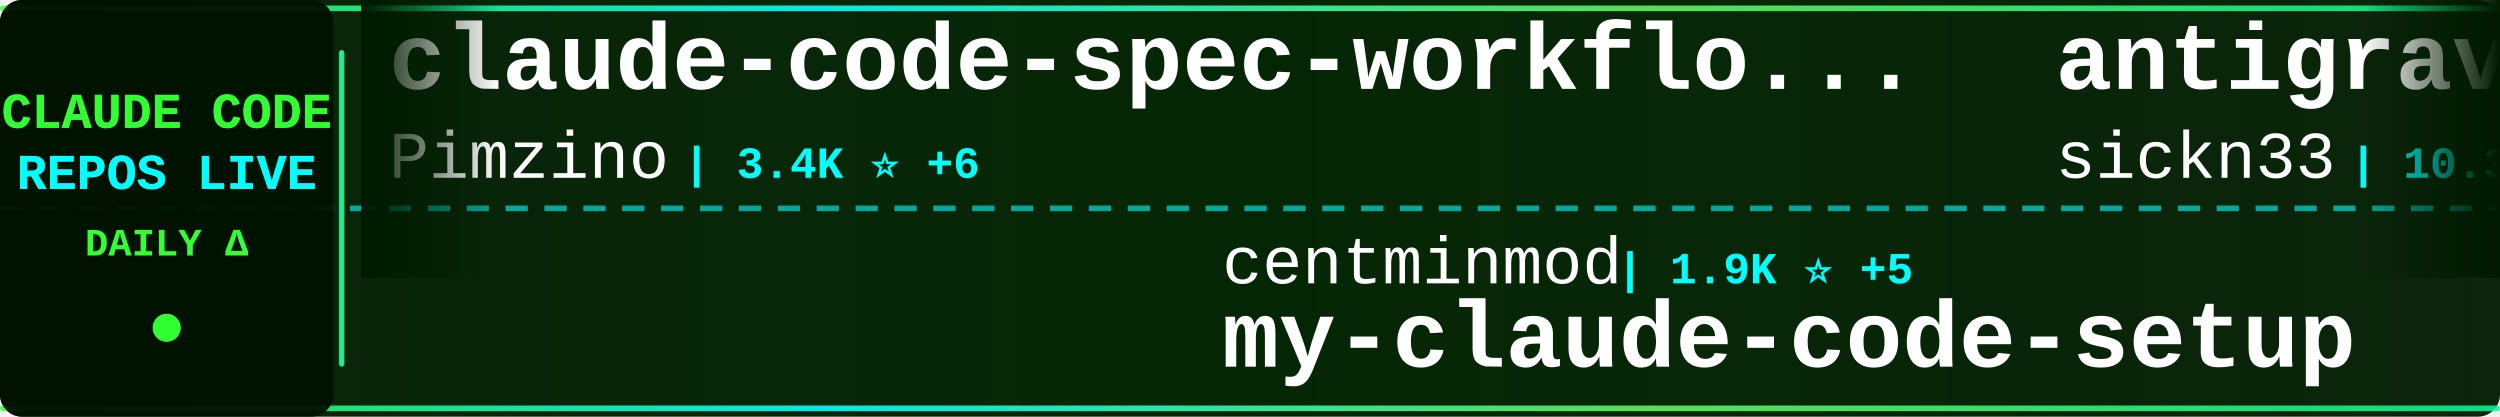
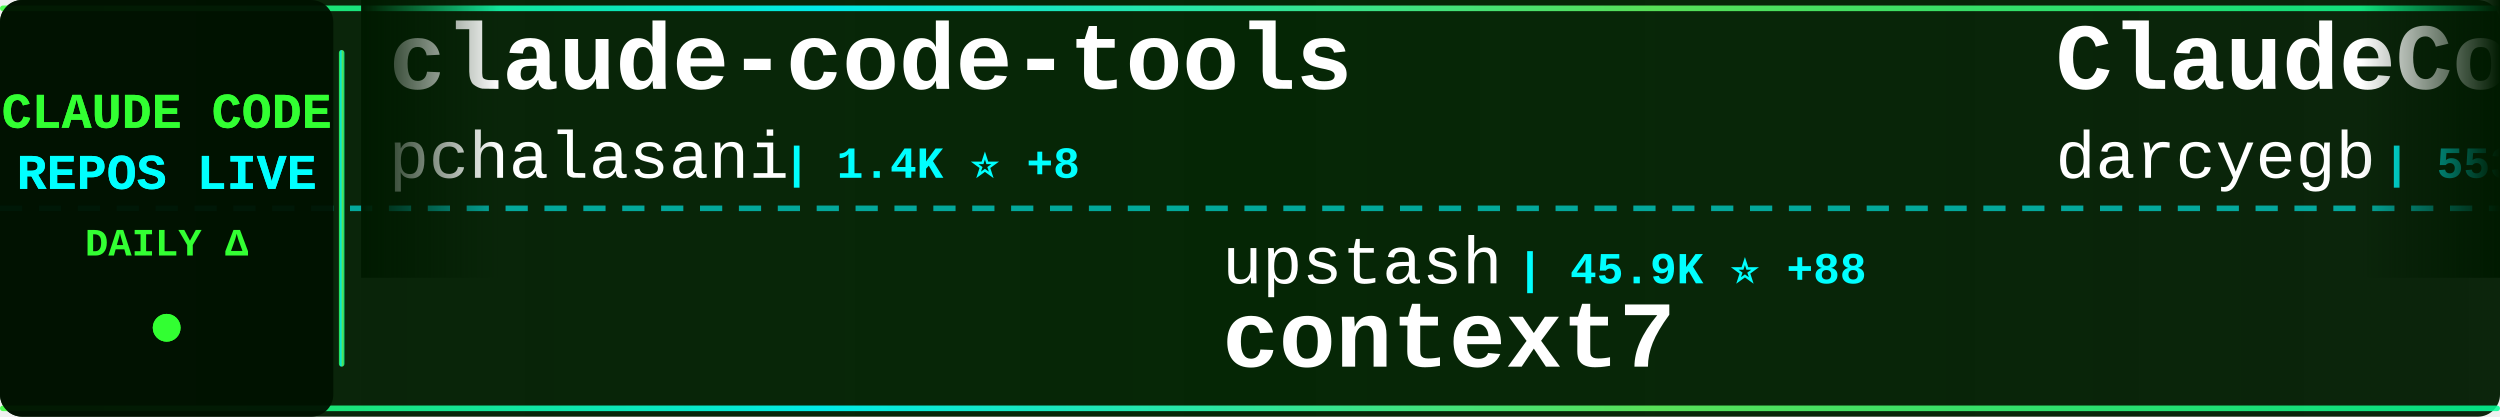
<svg xmlns="http://www.w3.org/2000/svg" width="900" height="150">
  <defs>
    <linearGradient id="tickerBg" x1="0%" y1="0%" x2="100%" y2="0%">
      <stop offset="0%" style="stop-color:#001a00;stop-opacity:0.95" />
      <stop offset="50%" style="stop-color:#002200;stop-opacity:0.98" />
      <stop offset="100%" style="stop-color:#001a00;stop-opacity:0.95" />
    </linearGradient>
    <linearGradient id="borderGrad" x1="0%" y1="0%" x2="100%" y2="0%">
      <stop offset="0%" style="stop-color:#33ff33;stop-opacity:0.85">
        <animate attributeName="stop-opacity" values="0.85;1;0.85" dur="2s" repeatCount="indefinite" />
      </stop>
      <stop offset="33%" style="stop-color:#00ffff;stop-opacity:0.9">
        <animate attributeName="stop-opacity" values="0.9;1;0.9" dur="2.2s" repeatCount="indefinite" />
      </stop>
      <stop offset="66%" style="stop-color:#66ff66;stop-opacity:0.85">
        <animate attributeName="stop-opacity" values="0.85;1;0.85" dur="1.8s" repeatCount="indefinite" />
      </stop>
      <stop offset="100%" style="stop-color:#00ff99;stop-opacity:0.85">
        <animate attributeName="stop-opacity" values="0.85;1;0.85" dur="2s" repeatCount="indefinite" />
      </stop>
    </linearGradient>
    <filter id="textGlow">
      <feGaussianBlur stdDeviation="0.1" result="coloredBlur" />
      <feMerge>
        <feMergeNode in="coloredBlur" />
        <feMergeNode in="SourceGraphic" />
      </feMerge>
    </filter>
    <filter id="metricGlow">
      <feGaussianBlur stdDeviation="0.2" result="coloredBlur" />
      <feMerge>
        <feMergeNode in="coloredBlur" />
        <feMergeNode in="SourceGraphic" />
      </feMerge>
    </filter>
    <linearGradient id="leftFade" x1="0%" y1="0%" x2="100%" y2="0%">
      <stop offset="0%" style="stop-color:#001a00;stop-opacity:1" />
      <stop offset="100%" style="stop-color:#001a00;stop-opacity:0" />
    </linearGradient>
    <linearGradient id="rightFade" x1="0%" y1="0%" x2="100%" y2="0%">
      <stop offset="0%" style="stop-color:#001a00;stop-opacity:0" />
      <stop offset="100%" style="stop-color:#001a00;stop-opacity:1" />
    </linearGradient>
  </defs>
  <rect width="900" height="150" fill="url(#tickerBg)" rx="8" />
  <rect x="0" y="2" width="900" height="2" fill="url(#borderGrad)" rx="1" />
  <rect x="0" y="146" width="900" height="2" fill="url(#borderGrad)" rx="1" />
  <line x1="0" y1="75" x2="900" y2="75" stroke="#00ffff" stroke-width="2" stroke-dasharray="8 6" opacity="0.6" />
  <rect x="0" y="0" width="120" height="150" fill="#001100" opacity="0.95" rx="8" />
  <text x="60" y="46" font-family="'Courier New', monospace" font-size="18" font-weight="bold" fill="#33ff33" text-anchor="middle" filter="url(#textGlow)">
    CLAUDE CODE
  </text>
  <text x="60" y="68" font-family="'Courier New', monospace" font-size="18" font-weight="bold" fill="#00ffff" text-anchor="middle" filter="url(#textGlow)">
    REPOS LIVE
  </text>
  <text x="60" y="92" font-family="'Courier New', monospace" font-size="14" font-weight="bold" fill="#33ff33" text-anchor="middle">
    DAILY Δ
  </text>
  <circle cx="60" cy="118" r="5" fill="#33ff33" filter="url(#metricGlow)">
    <animate attributeName="r" values="4;6;4" dur="1.5s" repeatCount="indefinite" />
    <animate attributeName="opacity" values="0.6;1;0.6" dur="1.5s" repeatCount="indefinite" />
  </circle>
  <rect x="122" y="18" width="2" height="114" fill="url(#borderGrad)" rx="1" />
  <clipPath id="tickerClip">
    <rect x="130" y="0" width="770" height="150" />
  </clipPath>
  <g clip-path="url(#tickerClip)">
    <g id="tickerItems">
      <animateTransform attributeName="transform" attributeType="XML" type="translate" from="0 0" to="-3000 0" dur="54s" repeatCount="indefinite" />
      <g transform="translate(0, 0)">
-         <text x="140" y="32" font-family="'Courier New', monospace" font-size="34" font-weight="bold" fill="#ffffff">claude-code-spec-workflo...</text>
-         <text x="140" y="64" font-family="'Courier New', monospace" font-size="24" font-weight="normal" fill="#ffffff" opacity="1.0">Pimzino</text>
-         <text x="246" y="64" font-family="'Courier New', monospace" font-size="16" font-weight="bold" fill="#00ffff"> | 3.4K ⭐ +6</text>
+         <text x="140" y="32" font-family="'Courier New', monospace" font-size="34" font-weight="bold" fill="#ffffff">claude-code-tools</text>
+         <text x="140" y="64" font-family="'Courier New', monospace" font-size="24" font-weight="normal" fill="#ffffff" opacity="1.0">pchalasani</text>
+         <text x="282" y="64" font-family="'Courier New', monospace" font-size="16" font-weight="bold" fill="#00ffff"> | 1.4K ⭐ +8</text>
      </g>
      <g transform="translate(300, 0)">
-         <text x="140" y="102" font-family="'Courier New', monospace" font-size="24" font-weight="normal" fill="#ffffff" opacity="1.0">centminmod</text>
-         <text x="282" y="102" font-family="'Courier New', monospace" font-size="16" font-weight="bold" fill="#00ffff"> | 1.9K ⭐ +5</text>
-         <text x="140" y="132" font-family="'Courier New', monospace" font-size="34" font-weight="bold" fill="#ffffff">my-claude-code-setup</text>
+         <text x="140" y="102" font-family="'Courier New', monospace" font-size="24" font-weight="normal" fill="#ffffff" opacity="1.0">upstash</text>
+         <text x="246" y="102" font-family="'Courier New', monospace" font-size="16" font-weight="bold" fill="#00ffff"> | 45.9K ⭐ +88</text>
+         <text x="140" y="132" font-family="'Courier New', monospace" font-size="34" font-weight="bold" fill="#ffffff">context7</text>
      </g>
      <g transform="translate(600, 0)">
-         <text x="140" y="32" font-family="'Courier New', monospace" font-size="34" font-weight="bold" fill="#ffffff">antigravity-awesome-skil...</text>
-         <text x="140" y="64" font-family="'Courier New', monospace" font-size="24" font-weight="normal" fill="#ffffff" opacity="1.0">sickn33</text>
-         <text x="246" y="64" font-family="'Courier New', monospace" font-size="16" font-weight="bold" fill="#00ffff"> | 10.3K ⭐ +696</text>
+         <text x="140" y="32" font-family="'Courier New', monospace" font-size="34" font-weight="bold" fill="#ffffff">ClaudeCodeAgents</text>
+         <text x="140" y="64" font-family="'Courier New', monospace" font-size="24" font-weight="normal" fill="#ffffff" opacity="1.0">darcyegb</text>
+         <text x="258" y="64" font-family="'Courier New', monospace" font-size="16" font-weight="bold" fill="#00ffff"> | 553 ⭐ +1</text>
      </g>
      <g transform="translate(900, 0)">
-         <text x="140" y="102" font-family="'Courier New', monospace" font-size="24" font-weight="normal" fill="#ffffff" opacity="1.0">anthropics</text>
-         <text x="282" y="102" font-family="'Courier New', monospace" font-size="16" font-weight="bold" fill="#00ffff"> | 3.0K ⭐ +3</text>
-         <text x="140" y="132" font-family="'Courier New', monospace" font-size="34" font-weight="bold" fill="#ffffff">claude-code-security-rev...</text>
+         <text x="140" y="102" font-family="'Courier New', monospace" font-size="24" font-weight="normal" fill="#ffffff" opacity="1.0">ChrisWiles</text>
+         <text x="282" y="102" font-family="'Courier New', monospace" font-size="16" font-weight="bold" fill="#00ffff"> | 5.3K ⭐ +6</text>
+         <text x="140" y="132" font-family="'Courier New', monospace" font-size="34" font-weight="bold" fill="#ffffff">claude-code-showcase</text>
      </g>
      <g transform="translate(1200, 0)">
-         <text x="140" y="32" font-family="'Courier New', monospace" font-size="34" font-weight="bold" fill="#ffffff">claude-coder</text>
-         <text x="140" y="64" font-family="'Courier New', monospace" font-size="24" font-weight="normal" fill="#ffffff" opacity="1.0">kodu-ai</text>
-         <text x="246" y="64" font-family="'Courier New', monospace" font-size="16" font-weight="bold" fill="#00ffff"> | 5.3K ⭐</text>
+         <text x="140" y="32" font-family="'Courier New', monospace" font-size="34" font-weight="bold" fill="#ffffff">cc-switch</text>
+         <text x="140" y="64" font-family="'Courier New', monospace" font-size="24" font-weight="normal" fill="#ffffff" opacity="1.0">farion1231</text>
+         <text x="282" y="64" font-family="'Courier New', monospace" font-size="16" font-weight="bold" fill="#00ffff"> | 18.5K ⭐ +107</text>
      </g>
      <g transform="translate(1500, 0)">
-         <text x="140" y="102" font-family="'Courier New', monospace" font-size="24" font-weight="normal" fill="#ffffff" opacity="1.0">jarrodwatts</text>
-         <text x="294" y="102" font-family="'Courier New', monospace" font-size="16" font-weight="bold" fill="#00ffff"> | 938 ⭐ +2</text>
-         <text x="140" y="132" font-family="'Courier New', monospace" font-size="34" font-weight="bold" fill="#ffffff">claude-code-config</text>
+         <text x="140" y="102" font-family="'Courier New', monospace" font-size="24" font-weight="normal" fill="#ffffff" opacity="1.0">https-deeplearning-ai</text>
+         <text x="414" y="102" font-family="'Courier New', monospace" font-size="16" font-weight="bold" fill="#00ffff"> | 410 ⭐ +2</text>
+         <text x="140" y="132" font-family="'Courier New', monospace" font-size="34" font-weight="bold" fill="#ffffff">sc-claude-code-files</text>
      </g>
      <g transform="translate(1800, 0)">
-         <text x="140" y="32" font-family="'Courier New', monospace" font-size="34" font-weight="bold" fill="#ffffff">Claude-Code-Remote</text>
-         <text x="140" y="64" font-family="'Courier New', monospace" font-size="24" font-weight="normal" fill="#ffffff" opacity="1.0">JessyTsui</text>
-         <text x="270" y="64" font-family="'Courier New', monospace" font-size="16" font-weight="bold" fill="#00ffff"> | 1.1K ⭐ +3</text>
+         <text x="140" y="32" font-family="'Courier New', monospace" font-size="34" font-weight="bold" fill="#ffffff">claude-code-configs</text>
+         <text x="140" y="64" font-family="'Courier New', monospace" font-size="24" font-weight="normal" fill="#ffffff" opacity="1.0">Matt-Dionis</text>
+         <text x="294" y="64" font-family="'Courier New', monospace" font-size="16" font-weight="bold" fill="#00ffff"> | 615 ⭐</text>
      </g>
      <g transform="translate(2100, 0)">
-         <text x="140" y="102" font-family="'Courier New', monospace" font-size="24" font-weight="normal" fill="#ffffff" opacity="1.0">anthropics</text>
-         <text x="282" y="102" font-family="'Courier New', monospace" font-size="16" font-weight="bold" fill="#00ffff"> | 7.5K ⭐ +41</text>
-         <text x="140" y="132" font-family="'Courier New', monospace" font-size="34" font-weight="bold" fill="#ffffff">claude-plugins-official</text>
+         <text x="140" y="102" font-family="'Courier New', monospace" font-size="24" font-weight="normal" fill="#ffffff" opacity="1.0">shareAI-lab</text>
+         <text x="294" y="102" font-family="'Courier New', monospace" font-size="16" font-weight="bold" fill="#00ffff"> | 17.1K ⭐ +51</text>
+         <text x="140" y="132" font-family="'Courier New', monospace" font-size="34" font-weight="bold" fill="#ffffff">learn-claude-code</text>
      </g>
      <g transform="translate(2400, 0)">
        <text x="140" y="32" font-family="'Courier New', monospace" font-size="34" font-weight="bold" fill="#ffffff">Claude-Code-Development-...</text>
        <text x="140" y="64" font-family="'Courier New', monospace" font-size="24" font-weight="normal" fill="#ffffff" opacity="1.0">peterkrueck</text>
        <text x="294" y="64" font-family="'Courier New', monospace" font-size="16" font-weight="bold" fill="#00ffff"> | 1.3K ⭐ +1</text>
      </g>
      <g transform="translate(2700, 0)">
-         <text x="140" y="102" font-family="'Courier New', monospace" font-size="24" font-weight="normal" fill="#ffffff" opacity="1.0">obra</text>
-         <text x="210" y="102" font-family="'Courier New', monospace" font-size="16" font-weight="bold" fill="#00ffff"> | 52.9K ⭐ +689</text>
-         <text x="140" y="132" font-family="'Courier New', monospace" font-size="34" font-weight="bold" fill="#ffffff">superpowers</text>
+         <text x="140" y="102" font-family="'Courier New', monospace" font-size="24" font-weight="normal" fill="#ffffff" opacity="1.0">superdesigndev</text>
+         <text x="330" y="102" font-family="'Courier New', monospace" font-size="16" font-weight="bold" fill="#00ffff"> | 6.0K ⭐ +1</text>
+         <text x="140" y="132" font-family="'Courier New', monospace" font-size="34" font-weight="bold" fill="#ffffff">superdesign</text>
      </g>
      <g transform="translate(3000, 0)">
-         <text x="140" y="32" font-family="'Courier New', monospace" font-size="34" font-weight="bold" fill="#ffffff">claude-code-spec-workflo...</text>
-         <text x="140" y="64" font-family="'Courier New', monospace" font-size="24" font-weight="normal" fill="#ffffff" opacity="1.0">Pimzino</text>
-         <text x="246" y="64" font-family="'Courier New', monospace" font-size="16" font-weight="bold" fill="#00ffff"> | 3.4K ⭐ +6</text>
+         <text x="140" y="32" font-family="'Courier New', monospace" font-size="34" font-weight="bold" fill="#ffffff">claude-code-tools</text>
+         <text x="140" y="64" font-family="'Courier New', monospace" font-size="24" font-weight="normal" fill="#ffffff" opacity="1.0">pchalasani</text>
+         <text x="282" y="64" font-family="'Courier New', monospace" font-size="16" font-weight="bold" fill="#00ffff"> | 1.4K ⭐ +8</text>
      </g>
      <g transform="translate(3300, 0)">
-         <text x="140" y="102" font-family="'Courier New', monospace" font-size="24" font-weight="normal" fill="#ffffff" opacity="1.0">centminmod</text>
-         <text x="282" y="102" font-family="'Courier New', monospace" font-size="16" font-weight="bold" fill="#00ffff"> | 1.9K ⭐ +5</text>
-         <text x="140" y="132" font-family="'Courier New', monospace" font-size="34" font-weight="bold" fill="#ffffff">my-claude-code-setup</text>
+         <text x="140" y="102" font-family="'Courier New', monospace" font-size="24" font-weight="normal" fill="#ffffff" opacity="1.0">upstash</text>
+         <text x="246" y="102" font-family="'Courier New', monospace" font-size="16" font-weight="bold" fill="#00ffff"> | 45.9K ⭐ +88</text>
+         <text x="140" y="132" font-family="'Courier New', monospace" font-size="34" font-weight="bold" fill="#ffffff">context7</text>
      </g>
      <g transform="translate(3600, 0)">
-         <text x="140" y="32" font-family="'Courier New', monospace" font-size="34" font-weight="bold" fill="#ffffff">antigravity-awesome-skil...</text>
-         <text x="140" y="64" font-family="'Courier New', monospace" font-size="24" font-weight="normal" fill="#ffffff" opacity="1.0">sickn33</text>
-         <text x="246" y="64" font-family="'Courier New', monospace" font-size="16" font-weight="bold" fill="#00ffff"> | 10.3K ⭐ +696</text>
+         <text x="140" y="32" font-family="'Courier New', monospace" font-size="34" font-weight="bold" fill="#ffffff">ClaudeCodeAgents</text>
+         <text x="140" y="64" font-family="'Courier New', monospace" font-size="24" font-weight="normal" fill="#ffffff" opacity="1.0">darcyegb</text>
+         <text x="258" y="64" font-family="'Courier New', monospace" font-size="16" font-weight="bold" fill="#00ffff"> | 553 ⭐ +1</text>
      </g>
      <g transform="translate(3900, 0)">
-         <text x="140" y="102" font-family="'Courier New', monospace" font-size="24" font-weight="normal" fill="#ffffff" opacity="1.0">anthropics</text>
-         <text x="282" y="102" font-family="'Courier New', monospace" font-size="16" font-weight="bold" fill="#00ffff"> | 3.0K ⭐ +3</text>
-         <text x="140" y="132" font-family="'Courier New', monospace" font-size="34" font-weight="bold" fill="#ffffff">claude-code-security-rev...</text>
+         <text x="140" y="102" font-family="'Courier New', monospace" font-size="24" font-weight="normal" fill="#ffffff" opacity="1.0">ChrisWiles</text>
+         <text x="282" y="102" font-family="'Courier New', monospace" font-size="16" font-weight="bold" fill="#00ffff"> | 5.3K ⭐ +6</text>
+         <text x="140" y="132" font-family="'Courier New', monospace" font-size="34" font-weight="bold" fill="#ffffff">claude-code-showcase</text>
      </g>
    </g>
  </g>
  <rect x="130" y="0" width="50" height="100" fill="url(#leftFade)" />
  <rect x="850" y="0" width="50" height="100" fill="url(#rightFade)" />
</svg>
